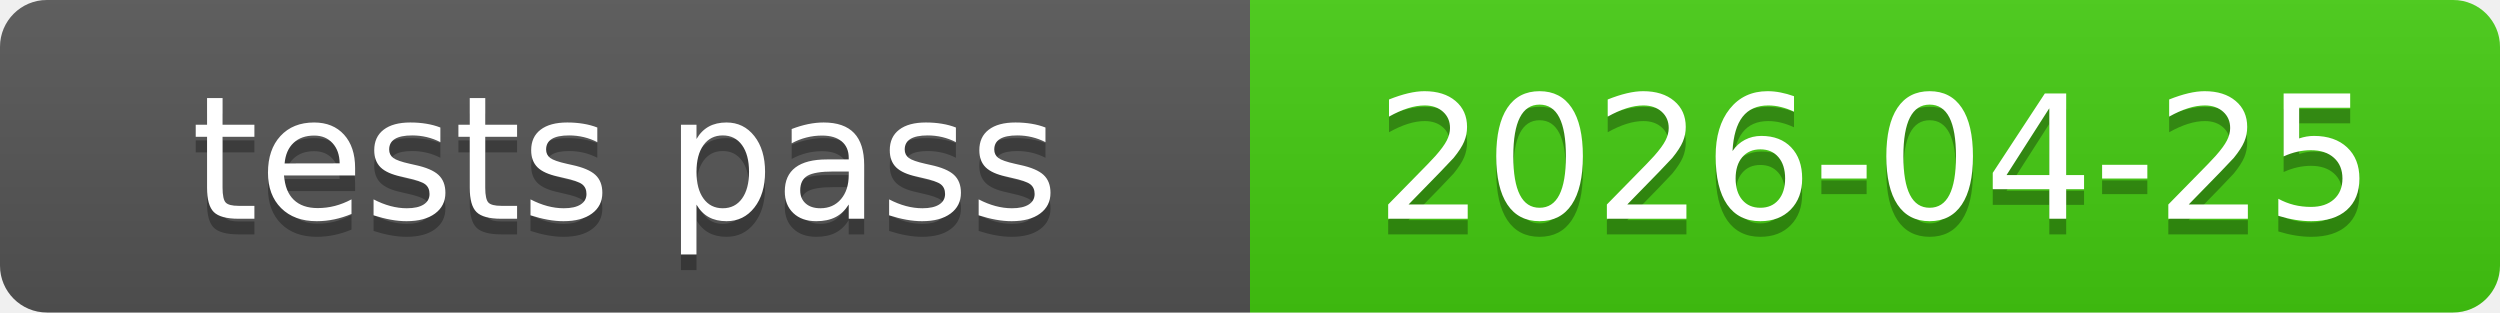
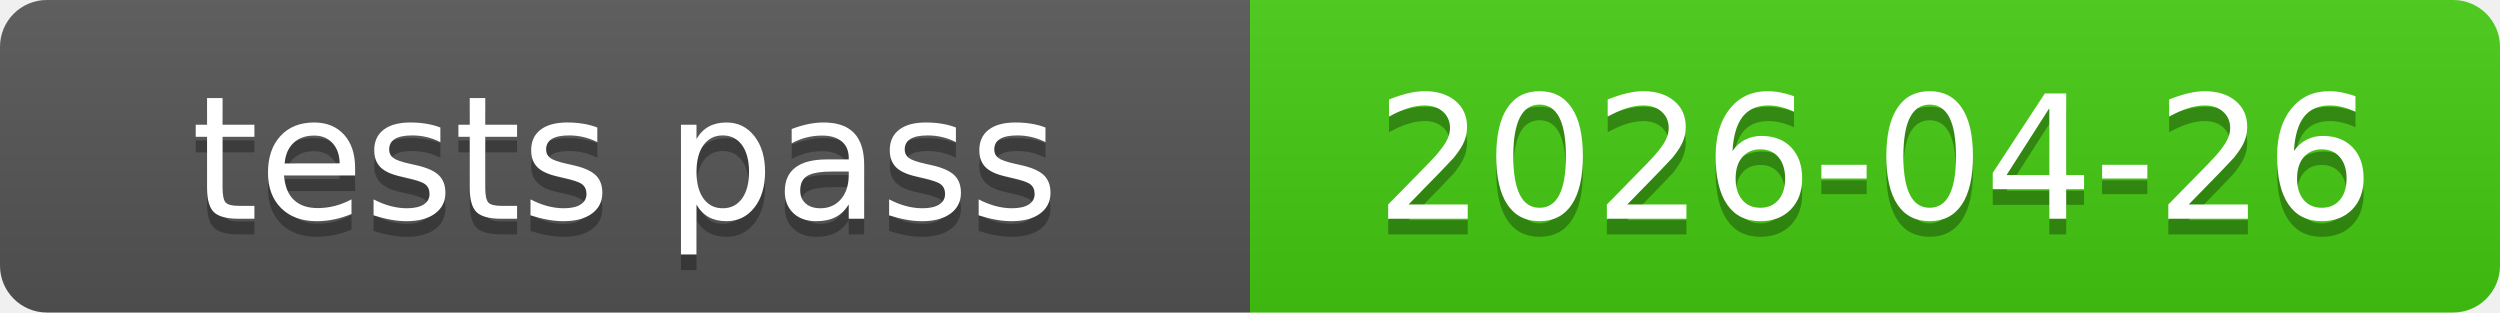
<svg xmlns="http://www.w3.org/2000/svg" xmlns:xlink="http://www.w3.org/1999/xlink" width="160" height="20" role="img">
-   <a target="_blank" xlink:href="https://github.com/symbolic-labs-pub/freedom-that-lasts/commit/917b30836fc881f58acdf2d6c17d380ead71f6c7">
+   <a target="_blank" xlink:href="https://github.com/symbolic-labs-pub/freedom-that-lasts/commit/4b42f27082e10e3a1deb0a0a937f4dcc726f52ac">
    <linearGradient id="s" x2="0" y2="100%">
      <stop offset="0" stop-color="#bbb" stop-opacity=".1" />
      <stop offset="1" stop-opacity=".1" />
    </linearGradient>
    <clipPath id="r">
      <rect width="160" height="20" rx="3" fill="#fff" />
    </clipPath>
    <g clip-path="url(#r)">
      <rect width="80" height="20" fill="#555" />
      <rect x="80" width="80" height="20" fill="#4c1" />
      <rect width="160" height="20" fill="url(#s)" />
    </g>
    <g fill="#fff" text-anchor="middle" font-family="Verdana,Geneva,DejaVu Sans,sans-serif" text-rendering="geometricPrecision" font-size="110">
      <text aria-hidden="true" x="400.0" y="150" fill="#010101" fill-opacity=".3" transform="scale(.1)" textLength="700">tests pass</text>
      <text x="400.0" y="140" transform="scale(.1)" fill="#fff" textLength="700">tests pass</text>
-       <text aria-hidden="true" x="1200.0" y="150" fill="#010101" fill-opacity=".3" transform="scale(.1)" textLength="700">2026-04-25</text>
-       <text x="1200.0" y="140" transform="scale(.1)" fill="#fff" textLength="700">2026-04-25</text>
+       <text aria-hidden="true" x="1200.0" y="150" fill="#010101" fill-opacity=".3" transform="scale(.1)" textLength="700">2026-04-26</text>
+       <text x="1200.0" y="140" transform="scale(.1)" fill="#fff" textLength="700">2026-04-26</text>
    </g>
  </a>
</svg>
